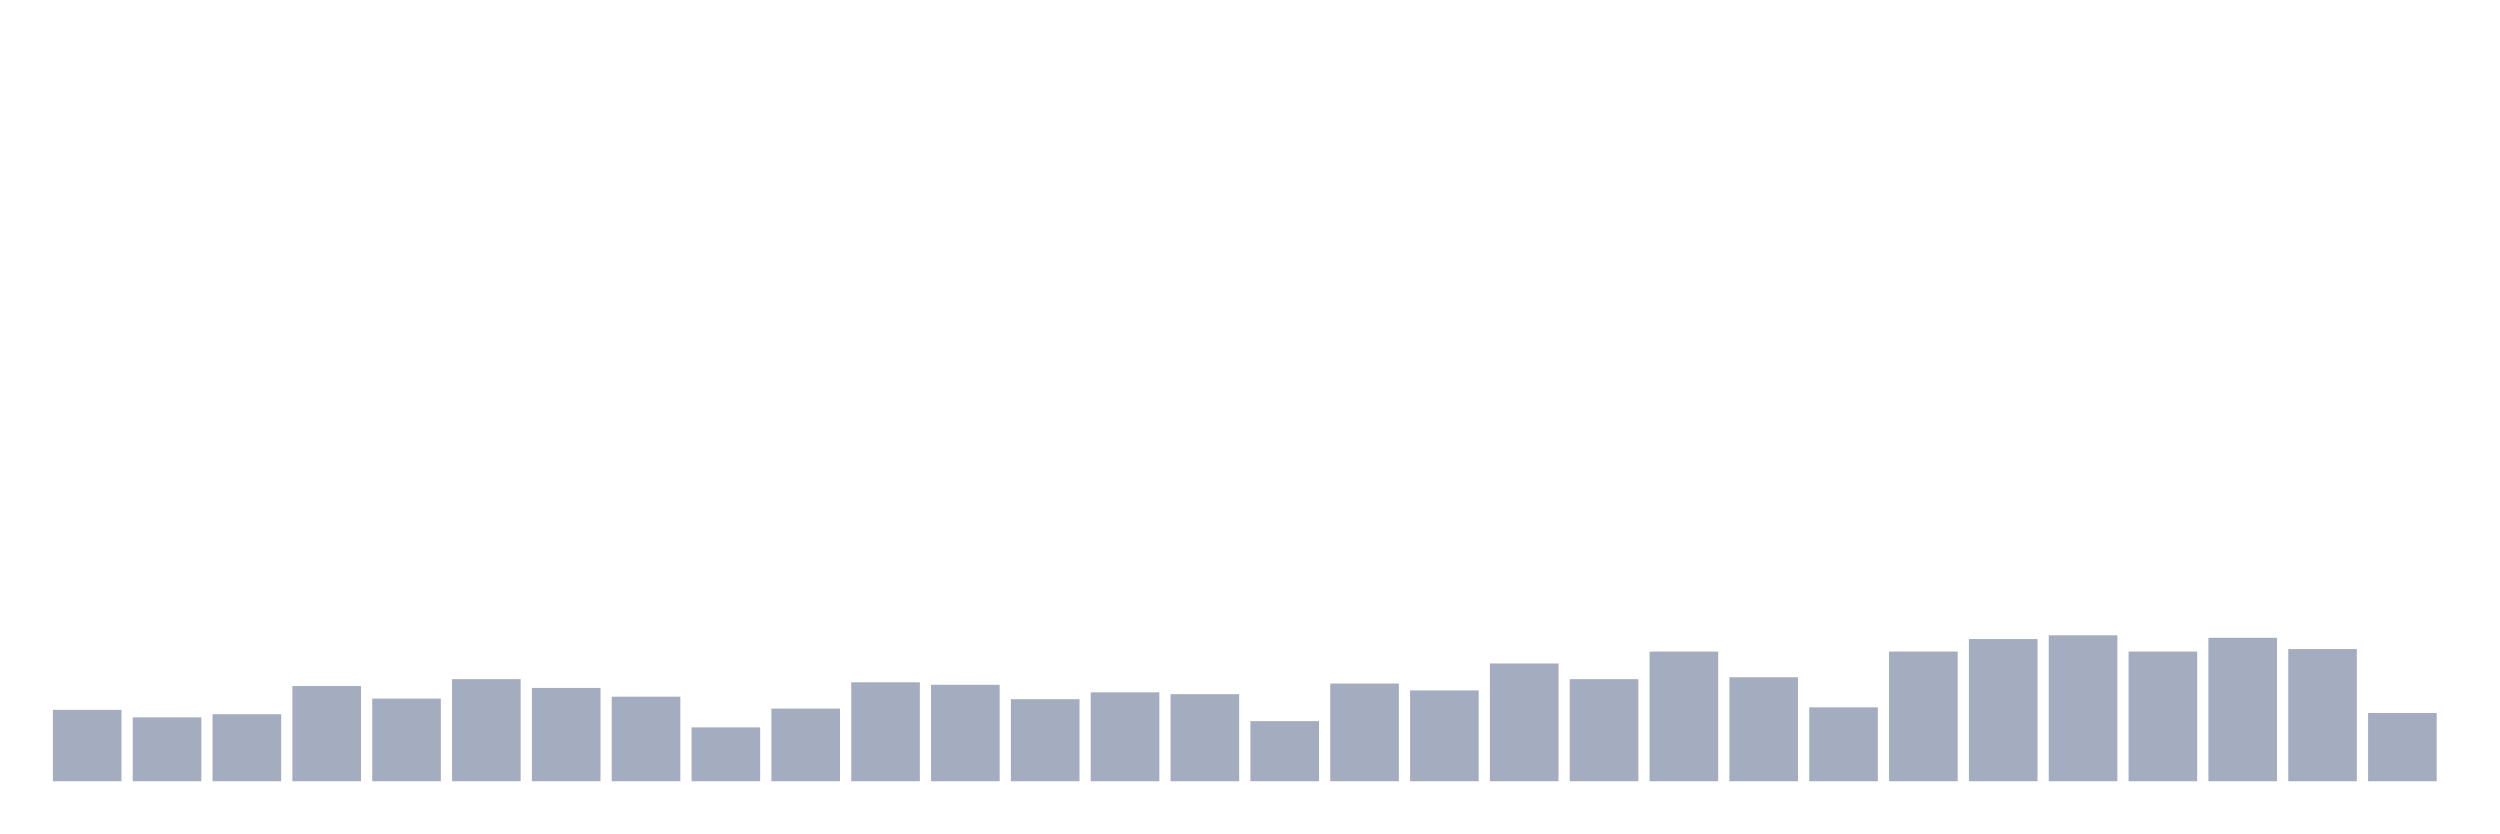
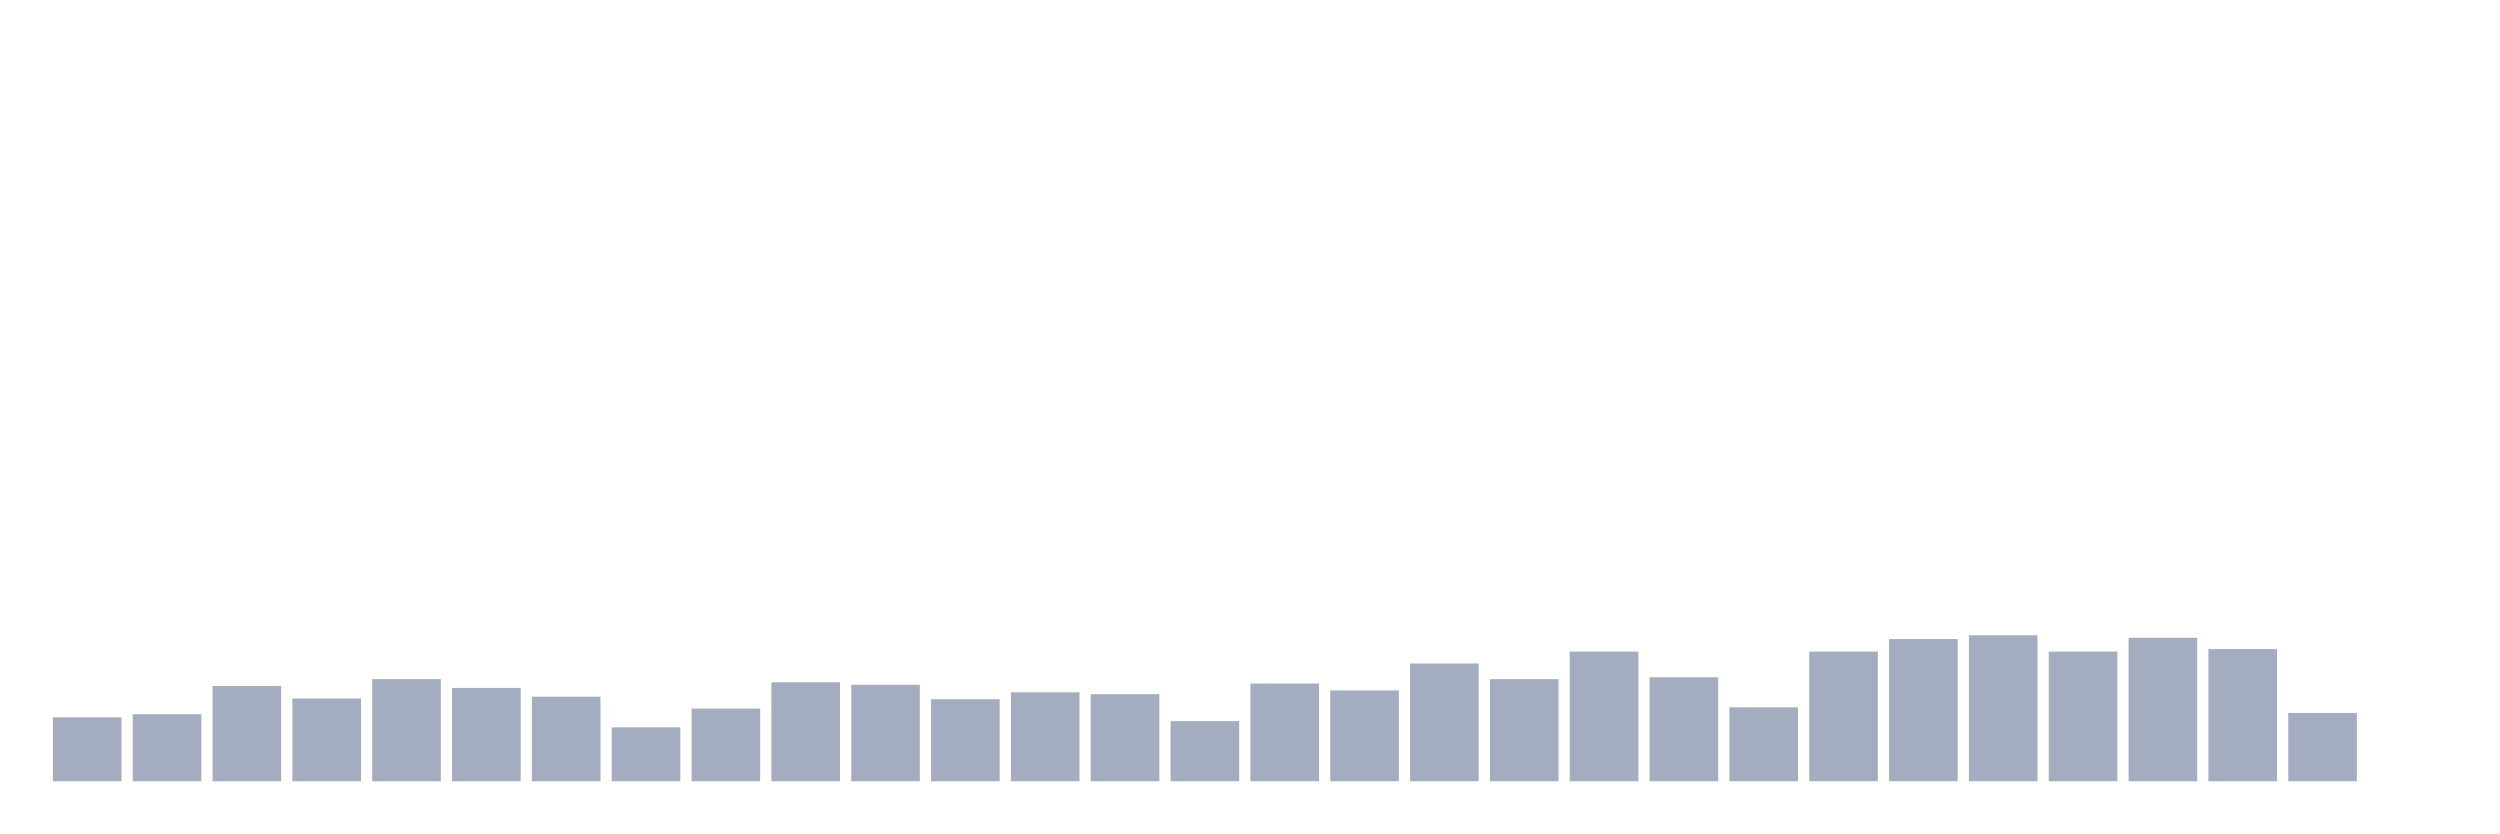
<svg xmlns="http://www.w3.org/2000/svg" viewBox="0 0 480 160">
  <g transform="translate(10,10)">
-     <rect class="bar" x="0.153" width="13.175" y="126.289" height="13.711" fill="rgb(164,173,192)" />
-     <rect class="bar" x="15.482" width="13.175" y="127.732" height="12.268" fill="rgb(164,173,192)" />
-     <rect class="bar" x="30.81" width="13.175" y="127.131" height="12.869" fill="rgb(164,173,192)" />
-     <rect class="bar" x="46.138" width="13.175" y="121.718" height="18.282" fill="rgb(164,173,192)" />
-     <rect class="bar" x="61.466" width="13.175" y="124.124" height="15.876" fill="rgb(164,173,192)" />
-     <rect class="bar" x="76.794" width="13.175" y="120.395" height="19.605" fill="rgb(164,173,192)" />
-     <rect class="bar" x="92.123" width="13.175" y="122.079" height="17.921" fill="rgb(164,173,192)" />
-     <rect class="bar" x="107.451" width="13.175" y="123.763" height="16.237" fill="rgb(164,173,192)" />
-     <rect class="bar" x="122.779" width="13.175" y="129.656" height="10.344" fill="rgb(164,173,192)" />
-     <rect class="bar" x="138.107" width="13.175" y="126.048" height="13.952" fill="rgb(164,173,192)" />
-     <rect class="bar" x="153.436" width="13.175" y="120.997" height="19.003" fill="rgb(164,173,192)" />
-     <rect class="bar" x="168.764" width="13.175" y="121.478" height="18.522" fill="rgb(164,173,192)" />
-     <rect class="bar" x="184.092" width="13.175" y="124.244" height="15.756" fill="rgb(164,173,192)" />
-     <rect class="bar" x="199.42" width="13.175" y="122.921" height="17.079" fill="rgb(164,173,192)" />
-     <rect class="bar" x="214.748" width="13.175" y="123.282" height="16.718" fill="rgb(164,173,192)" />
-     <rect class="bar" x="230.077" width="13.175" y="128.454" height="11.546" fill="rgb(164,173,192)" />
-     <rect class="bar" x="245.405" width="13.175" y="121.237" height="18.763" fill="rgb(164,173,192)" />
-     <rect class="bar" x="260.733" width="13.175" y="122.56" height="17.44" fill="rgb(164,173,192)" />
-     <rect class="bar" x="276.061" width="13.175" y="117.388" height="22.612" fill="rgb(164,173,192)" />
-     <rect class="bar" x="291.39" width="13.175" y="120.395" height="19.605" fill="rgb(164,173,192)" />
-     <rect class="bar" x="306.718" width="13.175" y="115.103" height="24.897" fill="rgb(164,173,192)" />
-     <rect class="bar" x="322.046" width="13.175" y="120.034" height="19.966" fill="rgb(164,173,192)" />
-     <rect class="bar" x="337.374" width="13.175" y="125.808" height="14.192" fill="rgb(164,173,192)" />
-     <rect class="bar" x="352.702" width="13.175" y="115.103" height="24.897" fill="rgb(164,173,192)" />
-     <rect class="bar" x="368.031" width="13.175" y="112.698" height="27.302" fill="rgb(164,173,192)" />
-     <rect class="bar" x="383.359" width="13.175" y="111.976" height="28.024" fill="rgb(164,173,192)" />
-     <rect class="bar" x="398.687" width="13.175" y="115.103" height="24.897" fill="rgb(164,173,192)" />
-     <rect class="bar" x="414.015" width="13.175" y="112.457" height="27.543" fill="rgb(164,173,192)" />
-     <rect class="bar" x="429.344" width="13.175" y="114.622" height="25.378" fill="rgb(164,173,192)" />
-     <rect class="bar" x="444.672" width="13.175" y="126.89" height="13.11" fill="rgb(164,173,192)" />
+     <rect class="bar" x="0.153" width="13.175" y="127.732" height="12.268" fill="rgb(164,173,192)" />
+     <rect class="bar" x="15.482" width="13.175" y="127.131" height="12.869" fill="rgb(164,173,192)" />
+     <rect class="bar" x="30.81" width="13.175" y="121.718" height="18.282" fill="rgb(164,173,192)" />
+     <rect class="bar" x="46.138" width="13.175" y="124.124" height="15.876" fill="rgb(164,173,192)" />
+     <rect class="bar" x="61.466" width="13.175" y="120.395" height="19.605" fill="rgb(164,173,192)" />
+     <rect class="bar" x="76.794" width="13.175" y="122.079" height="17.921" fill="rgb(164,173,192)" />
+     <rect class="bar" x="92.123" width="13.175" y="123.763" height="16.237" fill="rgb(164,173,192)" />
+     <rect class="bar" x="107.451" width="13.175" y="129.656" height="10.344" fill="rgb(164,173,192)" />
+     <rect class="bar" x="122.779" width="13.175" y="126.048" height="13.952" fill="rgb(164,173,192)" />
+     <rect class="bar" x="138.107" width="13.175" y="120.997" height="19.003" fill="rgb(164,173,192)" />
+     <rect class="bar" x="153.436" width="13.175" y="121.478" height="18.522" fill="rgb(164,173,192)" />
+     <rect class="bar" x="168.764" width="13.175" y="124.244" height="15.756" fill="rgb(164,173,192)" />
+     <rect class="bar" x="184.092" width="13.175" y="122.921" height="17.079" fill="rgb(164,173,192)" />
+     <rect class="bar" x="199.42" width="13.175" y="123.282" height="16.718" fill="rgb(164,173,192)" />
+     <rect class="bar" x="214.748" width="13.175" y="128.454" height="11.546" fill="rgb(164,173,192)" />
+     <rect class="bar" x="230.077" width="13.175" y="121.237" height="18.763" fill="rgb(164,173,192)" />
+     <rect class="bar" x="245.405" width="13.175" y="122.56" height="17.44" fill="rgb(164,173,192)" />
+     <rect class="bar" x="260.733" width="13.175" y="117.388" height="22.612" fill="rgb(164,173,192)" />
+     <rect class="bar" x="276.061" width="13.175" y="120.395" height="19.605" fill="rgb(164,173,192)" />
+     <rect class="bar" x="291.39" width="13.175" y="115.103" height="24.897" fill="rgb(164,173,192)" />
+     <rect class="bar" x="306.718" width="13.175" y="120.034" height="19.966" fill="rgb(164,173,192)" />
+     <rect class="bar" x="322.046" width="13.175" y="125.808" height="14.192" fill="rgb(164,173,192)" />
+     <rect class="bar" x="337.374" width="13.175" y="115.103" height="24.897" fill="rgb(164,173,192)" />
+     <rect class="bar" x="352.702" width="13.175" y="112.698" height="27.302" fill="rgb(164,173,192)" />
+     <rect class="bar" x="368.031" width="13.175" y="111.976" height="28.024" fill="rgb(164,173,192)" />
+     <rect class="bar" x="383.359" width="13.175" y="115.103" height="24.897" fill="rgb(164,173,192)" />
+     <rect class="bar" x="398.687" width="13.175" y="112.457" height="27.543" fill="rgb(164,173,192)" />
+     <rect class="bar" x="414.015" width="13.175" y="114.622" height="25.378" fill="rgb(164,173,192)" />
+     <rect class="bar" x="429.344" width="13.175" y="126.89" height="13.11" fill="rgb(164,173,192)" />
+     <rect class="bar" x="444.672" width="13.175" y="140" height="0" fill="rgb(164,173,192)" />
  </g>
</svg>
